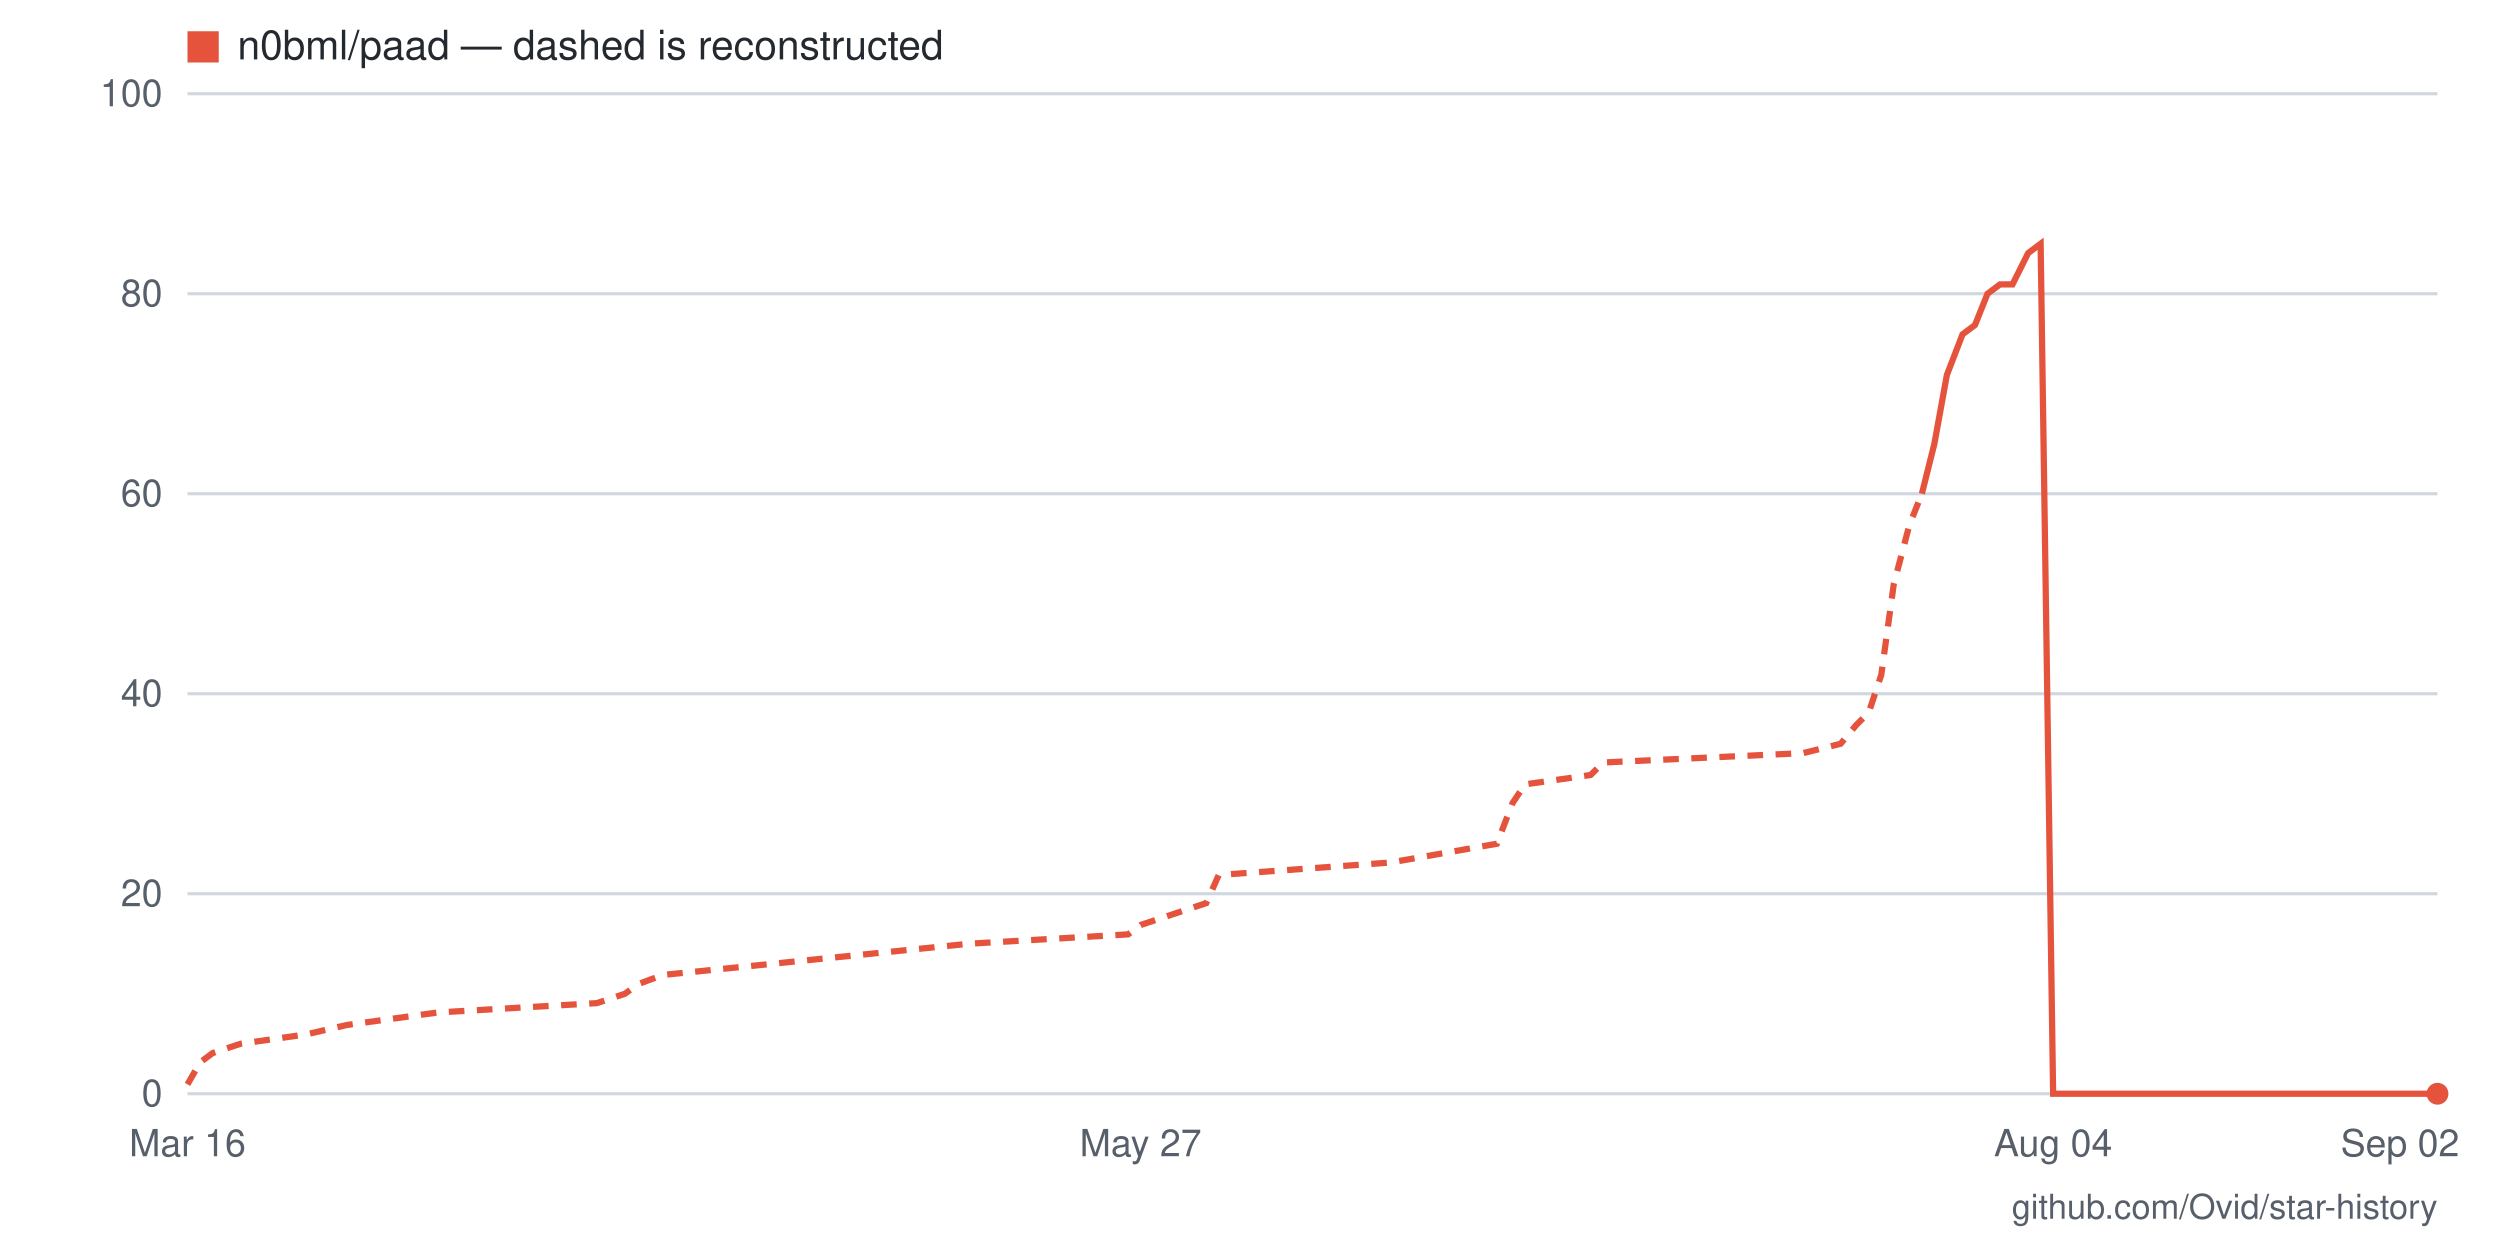
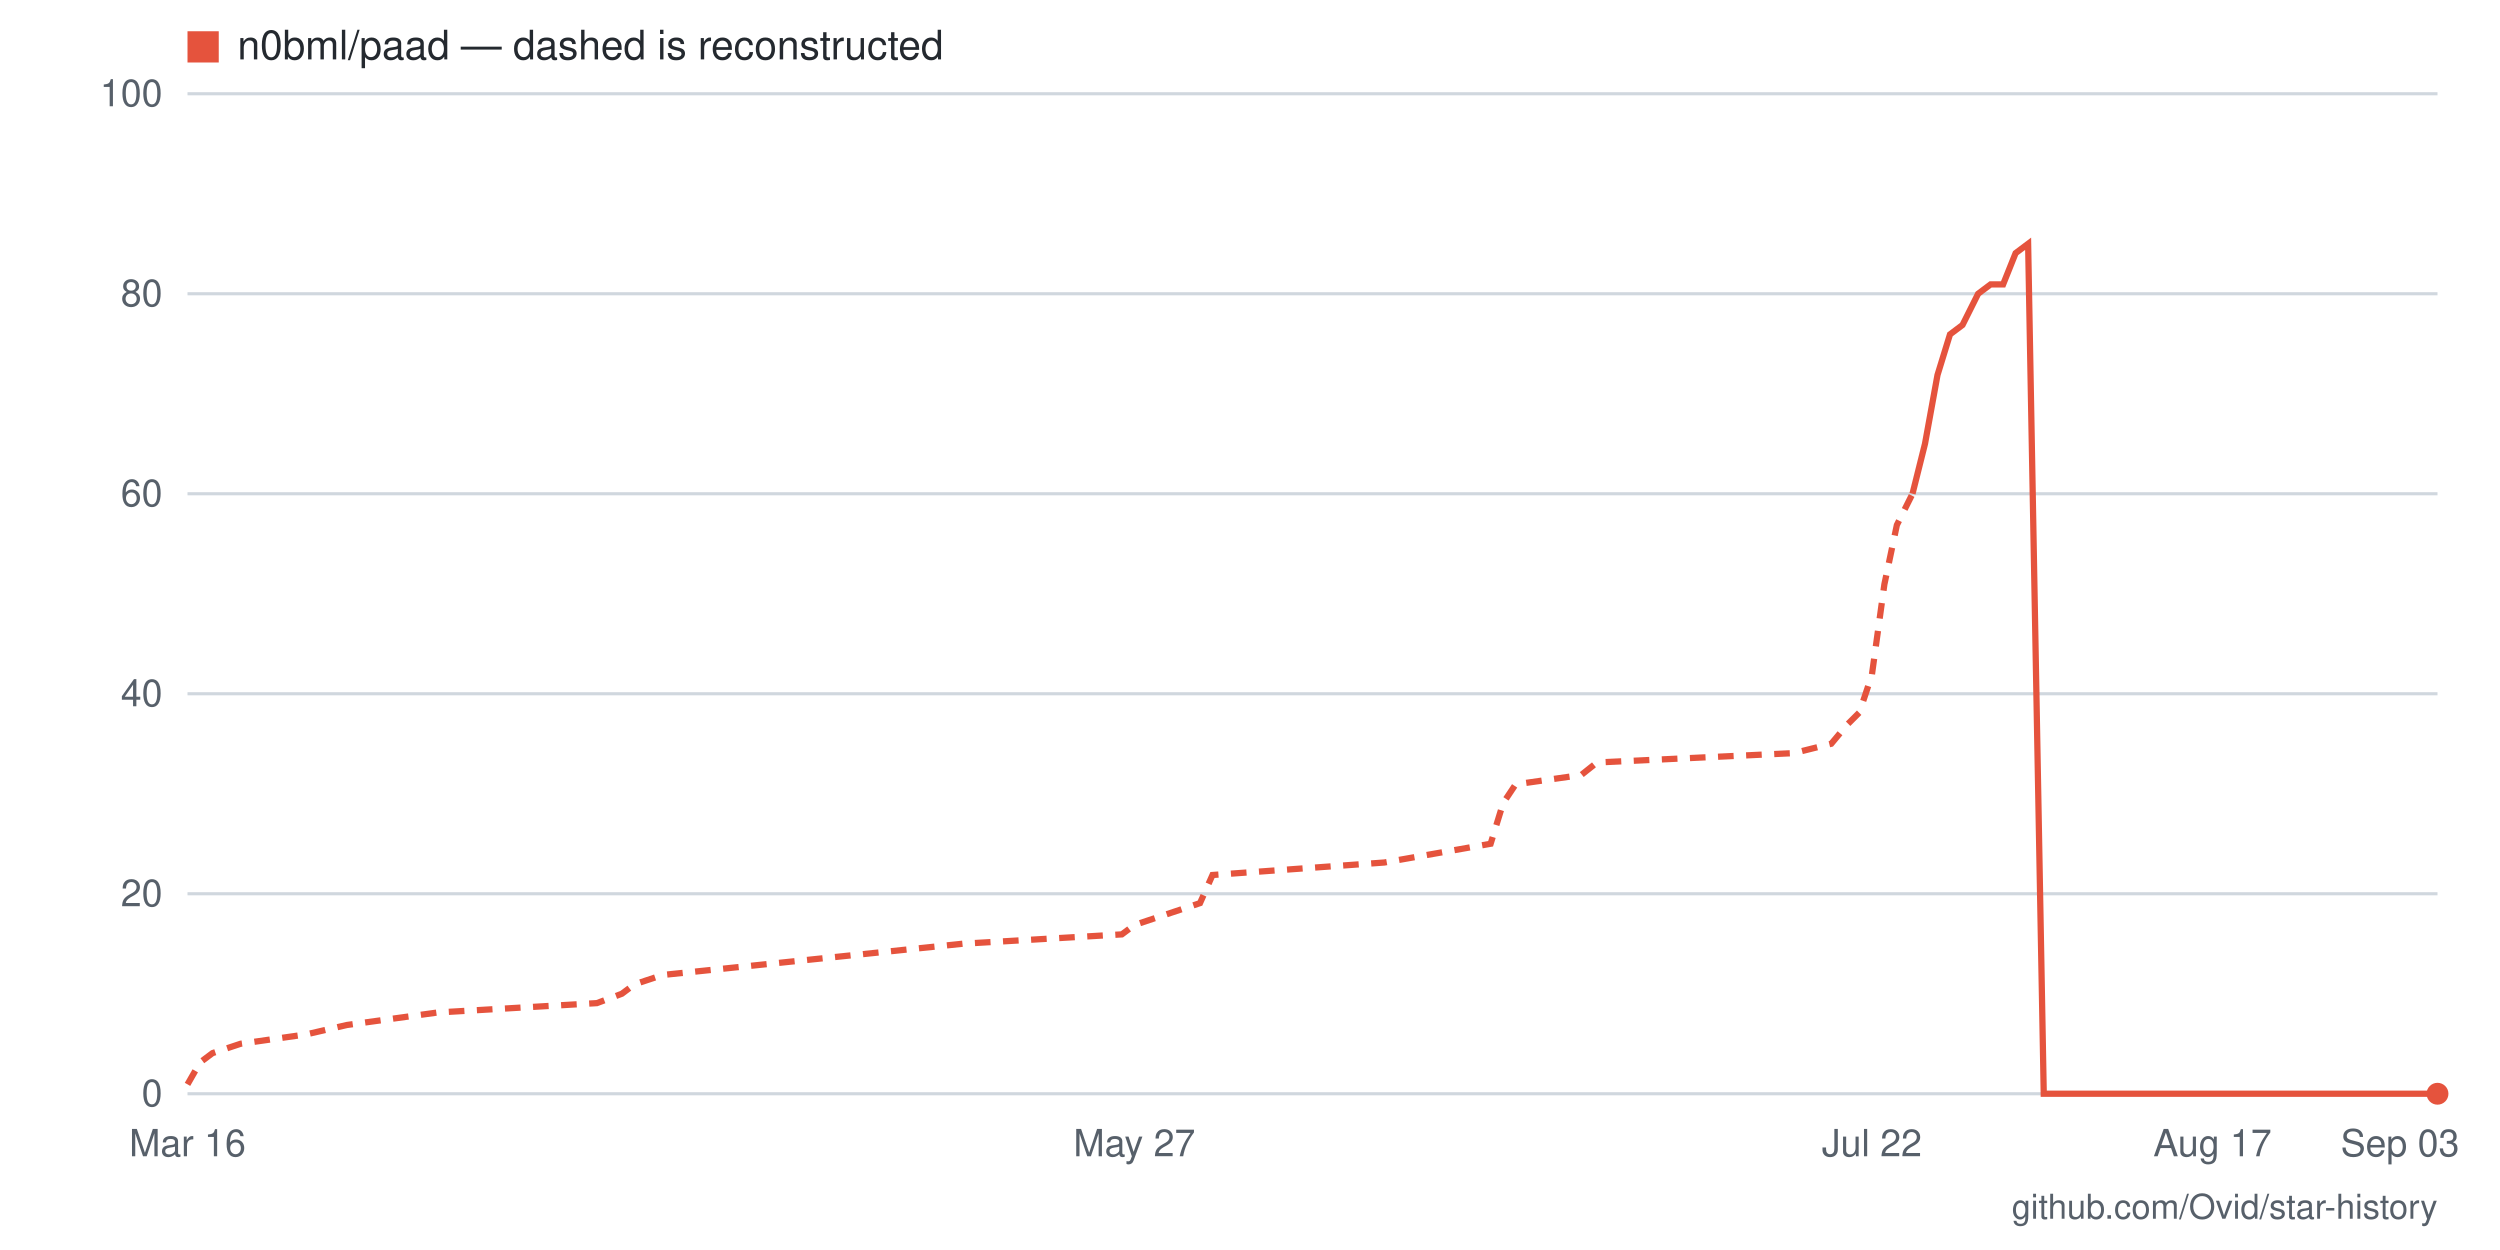
- <svg xmlns="http://www.w3.org/2000/svg" viewBox="0 0 800 400" width="800" height="400" role="img" aria-label="Star history for n0bml/paad: 0 stars as of 2026-09-02">
+ <svg xmlns="http://www.w3.org/2000/svg" viewBox="0 0 800 400" width="800" height="400" role="img" aria-label="Star history for n0bml/paad: 0 stars as of 2026-09-03">
  <rect width="800" height="400" fill="#ffffff" />
  <line x1="60" y1="350" x2="780" y2="350" stroke="#d0d7de" stroke-width="1" />
  <text x="52" y="354" text-anchor="end" font-family="-apple-system,BlinkMacSystemFont,'Segoe UI',Helvetica,Arial,sans-serif" font-size="12" fill="#57606a">0</text>
  <line x1="60" y1="286" x2="780" y2="286" stroke="#d0d7de" stroke-width="1" />
  <text x="52" y="290" text-anchor="end" font-family="-apple-system,BlinkMacSystemFont,'Segoe UI',Helvetica,Arial,sans-serif" font-size="12" fill="#57606a">20</text>
  <line x1="60" y1="222" x2="780" y2="222" stroke="#d0d7de" stroke-width="1" />
  <text x="52" y="226" text-anchor="end" font-family="-apple-system,BlinkMacSystemFont,'Segoe UI',Helvetica,Arial,sans-serif" font-size="12" fill="#57606a">40</text>
  <line x1="60" y1="158" x2="780" y2="158" stroke="#d0d7de" stroke-width="1" />
  <text x="52" y="162" text-anchor="end" font-family="-apple-system,BlinkMacSystemFont,'Segoe UI',Helvetica,Arial,sans-serif" font-size="12" fill="#57606a">60</text>
  <line x1="60" y1="94" x2="780" y2="94" stroke="#d0d7de" stroke-width="1" />
  <text x="52" y="98" text-anchor="end" font-family="-apple-system,BlinkMacSystemFont,'Segoe UI',Helvetica,Arial,sans-serif" font-size="12" fill="#57606a">80</text>
  <line x1="60" y1="30" x2="780" y2="30" stroke="#d0d7de" stroke-width="1" />
  <text x="52" y="34" text-anchor="end" font-family="-apple-system,BlinkMacSystemFont,'Segoe UI',Helvetica,Arial,sans-serif" font-size="12" fill="#57606a">100</text>
-   <text x="768" y="370" text-anchor="middle" font-family="-apple-system,BlinkMacSystemFont,'Segoe UI',Helvetica,Arial,sans-serif" font-size="12" fill="#57606a">Sep 02</text>
-   <text x="657" y="370" text-anchor="middle" font-family="-apple-system,BlinkMacSystemFont,'Segoe UI',Helvetica,Arial,sans-serif" font-size="12" fill="#57606a">Aug 04</text>
-   <text x="365" y="370" text-anchor="middle" font-family="-apple-system,BlinkMacSystemFont,'Segoe UI',Helvetica,Arial,sans-serif" font-size="12" fill="#57606a">May 27</text>
+   <text x="768" y="370" text-anchor="middle" font-family="-apple-system,BlinkMacSystemFont,'Segoe UI',Helvetica,Arial,sans-serif" font-size="12" fill="#57606a">Sep 03</text>
+   <text x="708" y="370" text-anchor="middle" font-family="-apple-system,BlinkMacSystemFont,'Segoe UI',Helvetica,Arial,sans-serif" font-size="12" fill="#57606a">Aug 17</text>
+   <text x="599" y="370" text-anchor="middle" font-family="-apple-system,BlinkMacSystemFont,'Segoe UI',Helvetica,Arial,sans-serif" font-size="12" fill="#57606a">Jul 22</text>
+   <text x="363" y="370" text-anchor="middle" font-family="-apple-system,BlinkMacSystemFont,'Segoe UI',Helvetica,Arial,sans-serif" font-size="12" fill="#57606a">May 27</text>
  <text x="60" y="370" text-anchor="middle" font-family="-apple-system,BlinkMacSystemFont,'Segoe UI',Helvetica,Arial,sans-serif" font-size="12" fill="#57606a">Mar 16</text>
-   <polyline fill="none" stroke="#e5533d" stroke-width="2" stroke-dasharray="5 4" points="60,347 64,340 68,337 77,334 98,331 111,328 140,324 191,321 200,318 204,315 212,312 310,302 361,299 365,296 386,289 390,280 445,276 479,270 484,257 488,251 509,248 513,244 577,241 589,238 594,232 598,228 602,216 606,187 611,168 615,158" />
-   <polyline fill="none" stroke="#e5533d" stroke-width="2" points="615,158 619,142 623,120 628,107 632,104 636,94 640,91 644,91 649,81 653,78 657,350 661,350 666,350 670,350 674,350 678,350 683,350 687,350 691,350 695,350 700,350 704,350 708,350 712,350 716,350 721,350 725,350 729,350 733,350 738,350 742,350 746,350 750,350 755,350 759,350 763,350 767,350 772,350 776,350 780,350" />
+   <polyline fill="none" stroke="#e5533d" stroke-width="2" stroke-dasharray="5 4" points="60,347 64,340 68,337 77,334 98,331 111,328 140,324 191,321 199,318 203,315 212,312 308,302 359,299 363,296 384,289 388,280 443,276 477,270 481,257 485,251 506,248 511,244 574,241 586,238 591,232 595,228 599,216 603,187 607,168 612,158" />
+   <polyline fill="none" stroke="#e5533d" stroke-width="2" points="612,158 616,142 620,120 624,107 628,104 633,94 637,91 641,91 645,81 649,78 654,350 658,350 662,350 666,350 671,350 675,350 679,350 683,350 687,350 692,350 696,350 700,350 704,350 708,350 713,350 717,350 721,350 725,350 729,350 734,350 738,350 742,350 746,350 751,350 755,350 759,350 763,350 767,350 772,350 776,350 780,350" />
  <circle cx="780" cy="350" r="3.5" fill="#e5533d" />
  <rect x="60" y="10" width="10" height="10" fill="#e5533d" />
  <text x="76" y="19" font-family="-apple-system,BlinkMacSystemFont,'Segoe UI',Helvetica,Arial,sans-serif" font-size="13" fill="#24292f">n0bml/paad — dashed is reconstructed</text>
  <text x="780" y="390" text-anchor="end" font-family="-apple-system,BlinkMacSystemFont,'Segoe UI',Helvetica,Arial,sans-serif" font-size="11" fill="#57606a">github.com/Ovid/star-history</text>
</svg>
